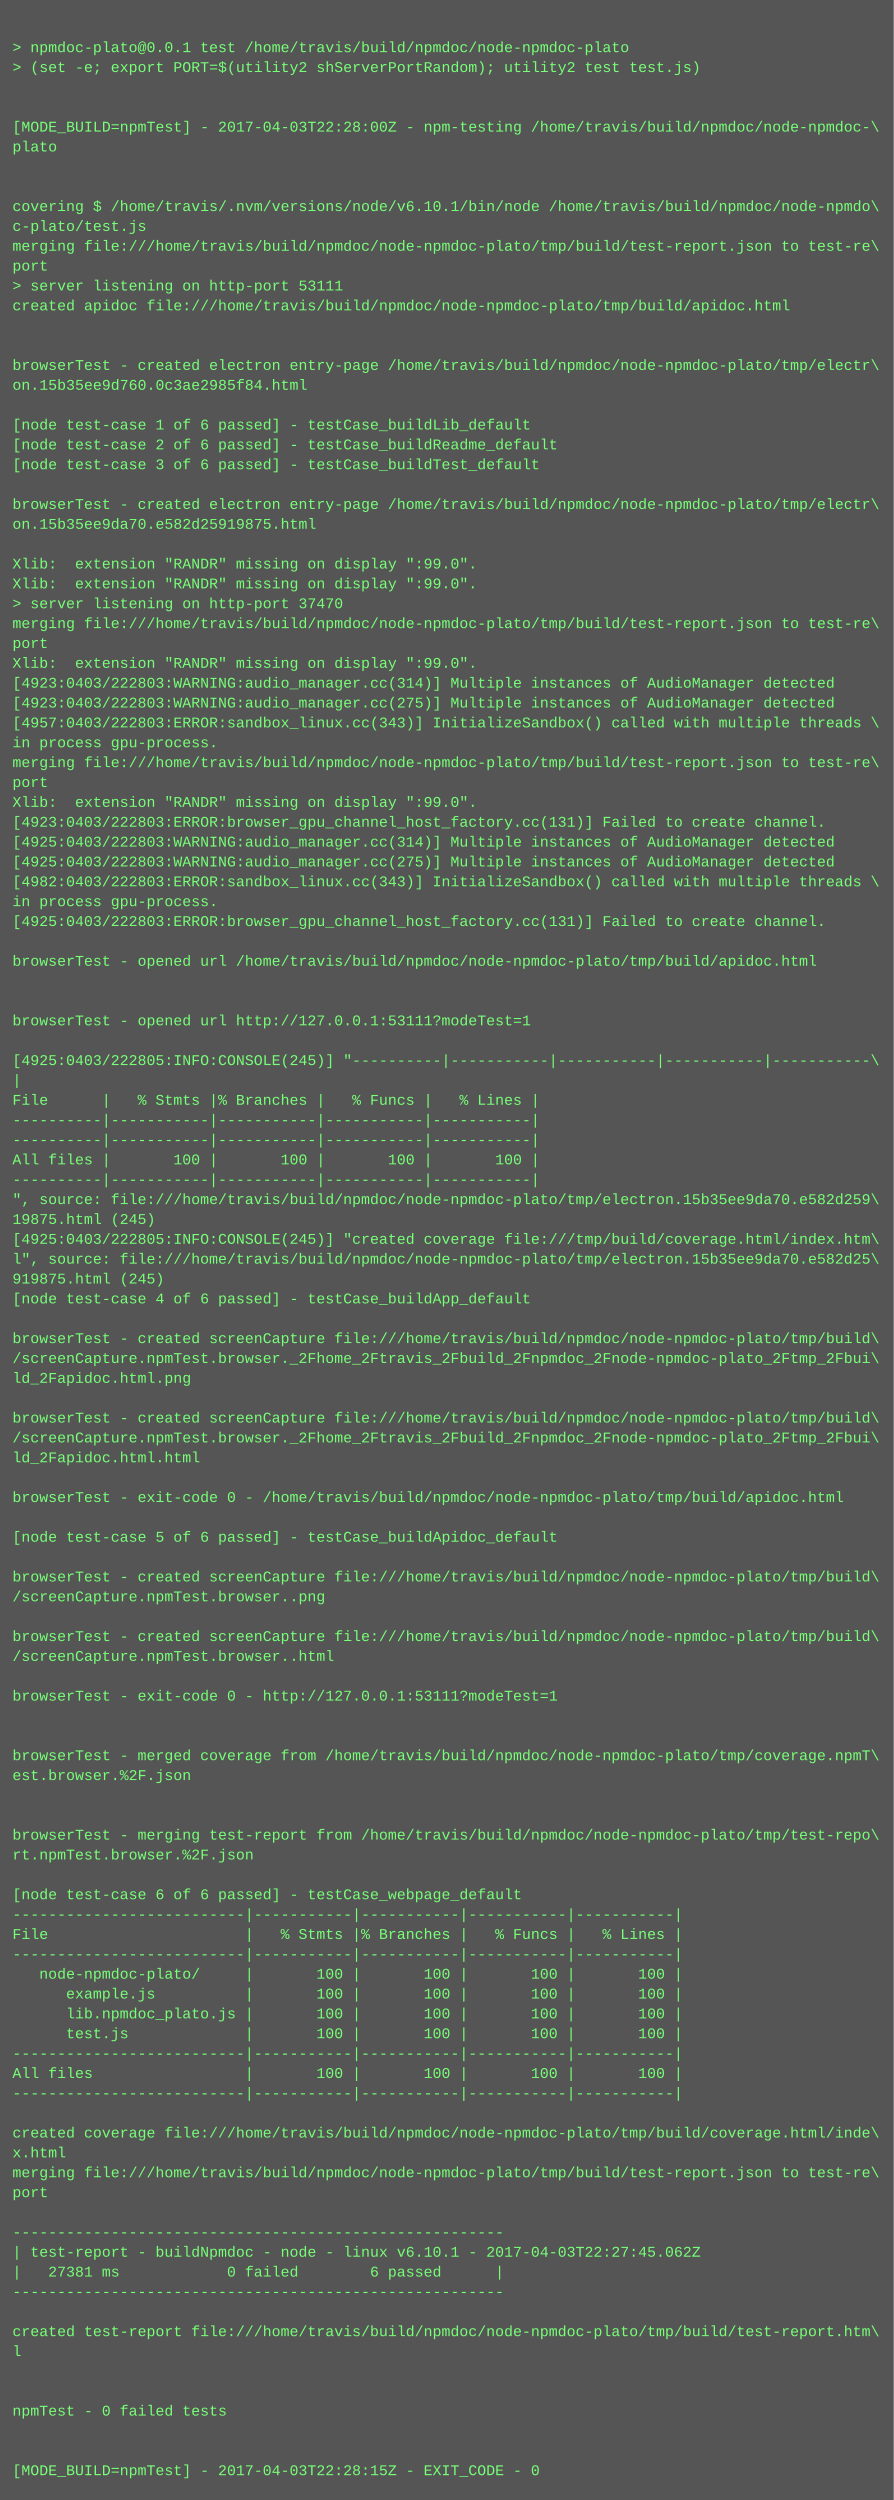
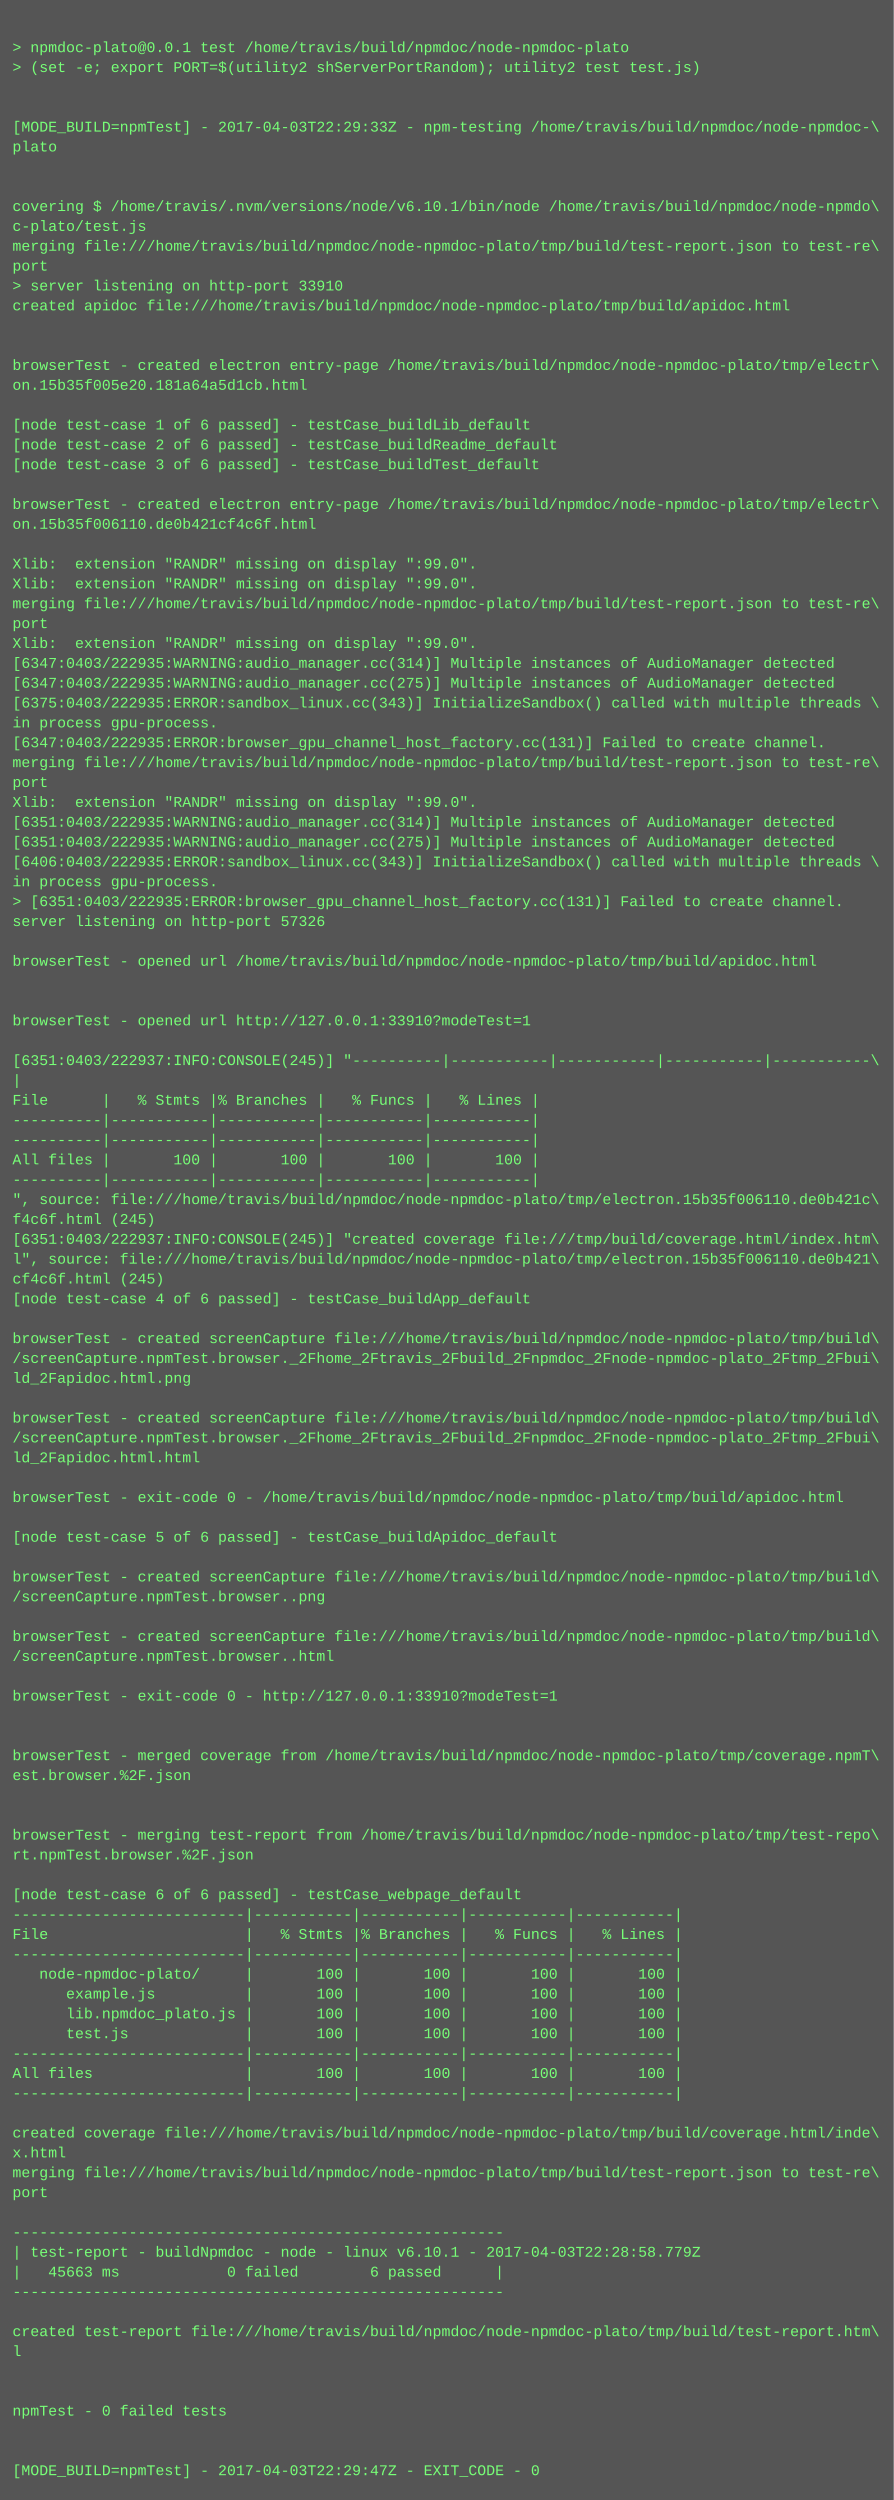
<svg xmlns="http://www.w3.org/2000/svg" height="2014" width="720">
  <rect height="2014" fill="#555" width="720" />
  <text fill="#7f7" font-family="Courier New" font-size="12" xml:space="preserve">
    <tspan x="10" y="26" />
    <tspan x="10" y="42">&gt; npmdoc-plato@0.0.1 test /home/travis/build/npmdoc/node-npmdoc-plato</tspan>
    <tspan x="10" y="58">&gt; (set -e; export PORT=$(utility2 shServerPortRandom); utility2 test test.js)</tspan>
    <tspan x="10" y="74" />
    <tspan x="10" y="90" />
-     <tspan x="10" y="106">[MODE_BUILD=npmTest] - 2017-04-03T22:28:00Z - npm-testing /home/travis/build/npmdoc/node-npmdoc-\</tspan>
+     <tspan x="10" y="106">[MODE_BUILD=npmTest] - 2017-04-03T22:29:33Z - npm-testing /home/travis/build/npmdoc/node-npmdoc-\</tspan>
    <tspan x="10" y="122">plato</tspan>
    <tspan x="10" y="138" />
    <tspan x="10" y="154" />
    <tspan x="10" y="170">covering $ /home/travis/.nvm/versions/node/v6.10.1/bin/node /home/travis/build/npmdoc/node-npmdo\</tspan>
    <tspan x="10" y="186">c-plato/test.js</tspan>
    <tspan x="10" y="202">merging file:///home/travis/build/npmdoc/node-npmdoc-plato/tmp/build/test-report.json to test-re\</tspan>
    <tspan x="10" y="218">port</tspan>
-     <tspan x="10" y="234">&gt; server listening on http-port 53111</tspan>
+     <tspan x="10" y="234">&gt; server listening on http-port 33910</tspan>
    <tspan x="10" y="250">created apidoc file:///home/travis/build/npmdoc/node-npmdoc-plato/tmp/build/apidoc.html</tspan>
    <tspan x="10" y="266" />
    <tspan x="10" y="282" />
    <tspan x="10" y="298">browserTest - created electron entry-page /home/travis/build/npmdoc/node-npmdoc-plato/tmp/electr\</tspan>
-     <tspan x="10" y="314">on.15b35ee9d760.0c3ae2985f84.html</tspan>
+     <tspan x="10" y="314">on.15b35f005e20.181a64a5d1cb.html</tspan>
    <tspan x="10" y="330" />
    <tspan x="10" y="346">[node test-case 1 of 6 passed] - testCase_buildLib_default</tspan>
    <tspan x="10" y="362">[node test-case 2 of 6 passed] - testCase_buildReadme_default</tspan>
    <tspan x="10" y="378">[node test-case 3 of 6 passed] - testCase_buildTest_default</tspan>
    <tspan x="10" y="394" />
    <tspan x="10" y="410">browserTest - created electron entry-page /home/travis/build/npmdoc/node-npmdoc-plato/tmp/electr\</tspan>
-     <tspan x="10" y="426">on.15b35ee9da70.e582d25919875.html</tspan>
+     <tspan x="10" y="426">on.15b35f006110.de0b421cf4c6f.html</tspan>
    <tspan x="10" y="442" />
    <tspan x="10" y="458">Xlib:  extension "RANDR" missing on display ":99.0".</tspan>
    <tspan x="10" y="474">Xlib:  extension "RANDR" missing on display ":99.0".</tspan>
-     <tspan x="10" y="490">&gt; server listening on http-port 37470</tspan>
-     <tspan x="10" y="506">merging file:///home/travis/build/npmdoc/node-npmdoc-plato/tmp/build/test-report.json to test-re\</tspan>
-     <tspan x="10" y="522">port</tspan>
-     <tspan x="10" y="538">Xlib:  extension "RANDR" missing on display ":99.0".</tspan>
-     <tspan x="10" y="554">[4923:0403/222803:WARNING:audio_manager.cc(314)] Multiple instances of AudioManager detected</tspan>
-     <tspan x="10" y="570">[4923:0403/222803:WARNING:audio_manager.cc(275)] Multiple instances of AudioManager detected</tspan>
-     <tspan x="10" y="586">[4957:0403/222803:ERROR:sandbox_linux.cc(343)] InitializeSandbox() called with multiple threads \</tspan>
-     <tspan x="10" y="602">in process gpu-process. </tspan>
+     <tspan x="10" y="490">merging file:///home/travis/build/npmdoc/node-npmdoc-plato/tmp/build/test-report.json to test-re\</tspan>
+     <tspan x="10" y="506">port</tspan>
+     <tspan x="10" y="522">Xlib:  extension "RANDR" missing on display ":99.0".</tspan>
+     <tspan x="10" y="538">[6347:0403/222935:WARNING:audio_manager.cc(314)] Multiple instances of AudioManager detected</tspan>
+     <tspan x="10" y="554">[6347:0403/222935:WARNING:audio_manager.cc(275)] Multiple instances of AudioManager detected</tspan>
+     <tspan x="10" y="570">[6375:0403/222935:ERROR:sandbox_linux.cc(343)] InitializeSandbox() called with multiple threads \</tspan>
+     <tspan x="10" y="586">in process gpu-process. </tspan>
+     <tspan x="10" y="602">[6347:0403/222935:ERROR:browser_gpu_channel_host_factory.cc(131)] Failed to create channel.</tspan>
    <tspan x="10" y="618">merging file:///home/travis/build/npmdoc/node-npmdoc-plato/tmp/build/test-report.json to test-re\</tspan>
    <tspan x="10" y="634">port</tspan>
    <tspan x="10" y="650">Xlib:  extension "RANDR" missing on display ":99.0".</tspan>
-     <tspan x="10" y="666">[4923:0403/222803:ERROR:browser_gpu_channel_host_factory.cc(131)] Failed to create channel.</tspan>
-     <tspan x="10" y="682">[4925:0403/222803:WARNING:audio_manager.cc(314)] Multiple instances of AudioManager detected</tspan>
-     <tspan x="10" y="698">[4925:0403/222803:WARNING:audio_manager.cc(275)] Multiple instances of AudioManager detected</tspan>
-     <tspan x="10" y="714">[4982:0403/222803:ERROR:sandbox_linux.cc(343)] InitializeSandbox() called with multiple threads \</tspan>
-     <tspan x="10" y="730">in process gpu-process. </tspan>
-     <tspan x="10" y="746">[4925:0403/222803:ERROR:browser_gpu_channel_host_factory.cc(131)] Failed to create channel.</tspan>
+     <tspan x="10" y="666">[6351:0403/222935:WARNING:audio_manager.cc(314)] Multiple instances of AudioManager detected</tspan>
+     <tspan x="10" y="682">[6351:0403/222935:WARNING:audio_manager.cc(275)] Multiple instances of AudioManager detected</tspan>
+     <tspan x="10" y="698">[6406:0403/222935:ERROR:sandbox_linux.cc(343)] InitializeSandbox() called with multiple threads \</tspan>
+     <tspan x="10" y="714">in process gpu-process. </tspan>
+     <tspan x="10" y="730">&gt; [6351:0403/222935:ERROR:browser_gpu_channel_host_factory.cc(131)] Failed to create channel.</tspan>
+     <tspan x="10" y="746">server listening on http-port 57326</tspan>
    <tspan x="10" y="762" />
    <tspan x="10" y="778">browserTest - opened url /home/travis/build/npmdoc/node-npmdoc-plato/tmp/build/apidoc.html</tspan>
    <tspan x="10" y="794" />
    <tspan x="10" y="810" />
-     <tspan x="10" y="826">browserTest - opened url http://127.0.0.1:53111?modeTest=1</tspan>
+     <tspan x="10" y="826">browserTest - opened url http://127.0.0.1:33910?modeTest=1</tspan>
    <tspan x="10" y="842" />
-     <tspan x="10" y="858">[4925:0403/222805:INFO:CONSOLE(245)] "----------|-----------|-----------|-----------|-----------\</tspan>
+     <tspan x="10" y="858">[6351:0403/222937:INFO:CONSOLE(245)] "----------|-----------|-----------|-----------|-----------\</tspan>
    <tspan x="10" y="874">|</tspan>
    <tspan x="10" y="890">File      |   % Stmts |% Branches |   % Funcs |   % Lines |</tspan>
    <tspan x="10" y="906">----------|-----------|-----------|-----------|-----------|</tspan>
    <tspan x="10" y="922">----------|-----------|-----------|-----------|-----------|</tspan>
    <tspan x="10" y="938">All files |       100 |       100 |       100 |       100 |</tspan>
    <tspan x="10" y="954">----------|-----------|-----------|-----------|-----------|</tspan>
-     <tspan x="10" y="970">", source: file:///home/travis/build/npmdoc/node-npmdoc-plato/tmp/electron.15b35ee9da70.e582d259\</tspan>
-     <tspan x="10" y="986">19875.html (245)</tspan>
-     <tspan x="10" y="1002">[4925:0403/222805:INFO:CONSOLE(245)] "created coverage file:///tmp/build/coverage.html/index.htm\</tspan>
-     <tspan x="10" y="1018">l", source: file:///home/travis/build/npmdoc/node-npmdoc-plato/tmp/electron.15b35ee9da70.e582d25\</tspan>
-     <tspan x="10" y="1034">919875.html (245)</tspan>
+     <tspan x="10" y="970">", source: file:///home/travis/build/npmdoc/node-npmdoc-plato/tmp/electron.15b35f006110.de0b421c\</tspan>
+     <tspan x="10" y="986">f4c6f.html (245)</tspan>
+     <tspan x="10" y="1002">[6351:0403/222937:INFO:CONSOLE(245)] "created coverage file:///tmp/build/coverage.html/index.htm\</tspan>
+     <tspan x="10" y="1018">l", source: file:///home/travis/build/npmdoc/node-npmdoc-plato/tmp/electron.15b35f006110.de0b421\</tspan>
+     <tspan x="10" y="1034">cf4c6f.html (245)</tspan>
    <tspan x="10" y="1050">[node test-case 4 of 6 passed] - testCase_buildApp_default</tspan>
    <tspan x="10" y="1066" />
    <tspan x="10" y="1082">browserTest - created screenCapture file:///home/travis/build/npmdoc/node-npmdoc-plato/tmp/build\</tspan>
    <tspan x="10" y="1098">/screenCapture.npmTest.browser._2Fhome_2Ftravis_2Fbuild_2Fnpmdoc_2Fnode-npmdoc-plato_2Ftmp_2Fbui\</tspan>
    <tspan x="10" y="1114">ld_2Fapidoc.html.png</tspan>
    <tspan x="10" y="1130" />
    <tspan x="10" y="1146">browserTest - created screenCapture file:///home/travis/build/npmdoc/node-npmdoc-plato/tmp/build\</tspan>
    <tspan x="10" y="1162">/screenCapture.npmTest.browser._2Fhome_2Ftravis_2Fbuild_2Fnpmdoc_2Fnode-npmdoc-plato_2Ftmp_2Fbui\</tspan>
    <tspan x="10" y="1178">ld_2Fapidoc.html.html</tspan>
    <tspan x="10" y="1194" />
    <tspan x="10" y="1210">browserTest - exit-code 0 - /home/travis/build/npmdoc/node-npmdoc-plato/tmp/build/apidoc.html</tspan>
    <tspan x="10" y="1226" />
    <tspan x="10" y="1242">[node test-case 5 of 6 passed] - testCase_buildApidoc_default</tspan>
    <tspan x="10" y="1258" />
    <tspan x="10" y="1274">browserTest - created screenCapture file:///home/travis/build/npmdoc/node-npmdoc-plato/tmp/build\</tspan>
    <tspan x="10" y="1290">/screenCapture.npmTest.browser..png</tspan>
    <tspan x="10" y="1306" />
    <tspan x="10" y="1322">browserTest - created screenCapture file:///home/travis/build/npmdoc/node-npmdoc-plato/tmp/build\</tspan>
    <tspan x="10" y="1338">/screenCapture.npmTest.browser..html</tspan>
    <tspan x="10" y="1354" />
-     <tspan x="10" y="1370">browserTest - exit-code 0 - http://127.0.0.1:53111?modeTest=1</tspan>
+     <tspan x="10" y="1370">browserTest - exit-code 0 - http://127.0.0.1:33910?modeTest=1</tspan>
    <tspan x="10" y="1386" />
    <tspan x="10" y="1402" />
    <tspan x="10" y="1418">browserTest - merged coverage from /home/travis/build/npmdoc/node-npmdoc-plato/tmp/coverage.npmT\</tspan>
    <tspan x="10" y="1434">est.browser.%2F.json</tspan>
    <tspan x="10" y="1450" />
    <tspan x="10" y="1466" />
    <tspan x="10" y="1482">browserTest - merging test-report from /home/travis/build/npmdoc/node-npmdoc-plato/tmp/test-repo\</tspan>
    <tspan x="10" y="1498">rt.npmTest.browser.%2F.json</tspan>
    <tspan x="10" y="1514" />
    <tspan x="10" y="1530">[node test-case 6 of 6 passed] - testCase_webpage_default</tspan>
    <tspan x="10" y="1546">--------------------------|-----------|-----------|-----------|-----------|</tspan>
    <tspan x="10" y="1562">File                      |   % Stmts |% Branches |   % Funcs |   % Lines |</tspan>
    <tspan x="10" y="1578">--------------------------|-----------|-----------|-----------|-----------|</tspan>
    <tspan x="10" y="1594">   node-npmdoc-plato/     |       100 |       100 |       100 |       100 |</tspan>
    <tspan x="10" y="1610">      example.js          |       100 |       100 |       100 |       100 |</tspan>
    <tspan x="10" y="1626">      lib.npmdoc_plato.js |       100 |       100 |       100 |       100 |</tspan>
    <tspan x="10" y="1642">      test.js             |       100 |       100 |       100 |       100 |</tspan>
    <tspan x="10" y="1658">--------------------------|-----------|-----------|-----------|-----------|</tspan>
    <tspan x="10" y="1674">All files                 |       100 |       100 |       100 |       100 |</tspan>
    <tspan x="10" y="1690">--------------------------|-----------|-----------|-----------|-----------|</tspan>
    <tspan x="10" y="1706" />
    <tspan x="10" y="1722">created coverage file:///home/travis/build/npmdoc/node-npmdoc-plato/tmp/build/coverage.html/inde\</tspan>
    <tspan x="10" y="1738">x.html</tspan>
    <tspan x="10" y="1754">merging file:///home/travis/build/npmdoc/node-npmdoc-plato/tmp/build/test-report.json to test-re\</tspan>
    <tspan x="10" y="1770">port</tspan>
    <tspan x="10" y="1786" />
    <tspan x="10" y="1802">-------------------------------------------------------</tspan>
-     <tspan x="10" y="1818">| test-report - buildNpmdoc - node - linux v6.10.1 - 2017-04-03T22:27:45.062Z</tspan>
-     <tspan x="10" y="1834">|   27381 ms            0 failed        6 passed      |</tspan>
+     <tspan x="10" y="1818">| test-report - buildNpmdoc - node - linux v6.10.1 - 2017-04-03T22:28:58.779Z</tspan>
+     <tspan x="10" y="1834">|   45663 ms            0 failed        6 passed      |</tspan>
    <tspan x="10" y="1850">-------------------------------------------------------</tspan>
    <tspan x="10" y="1866" />
    <tspan x="10" y="1882">created test-report file:///home/travis/build/npmdoc/node-npmdoc-plato/tmp/build/test-report.htm\</tspan>
    <tspan x="10" y="1898">l</tspan>
    <tspan x="10" y="1914" />
    <tspan x="10" y="1930" />
    <tspan x="10" y="1946">npmTest - 0 failed tests</tspan>
    <tspan x="10" y="1962" />
    <tspan x="10" y="1978" />
-     <tspan x="10" y="1994">[MODE_BUILD=npmTest] - 2017-04-03T22:28:15Z - EXIT_CODE - 0</tspan>
+     <tspan x="10" y="1994">[MODE_BUILD=npmTest] - 2017-04-03T22:29:47Z - EXIT_CODE - 0</tspan>
  </text>
</svg>
